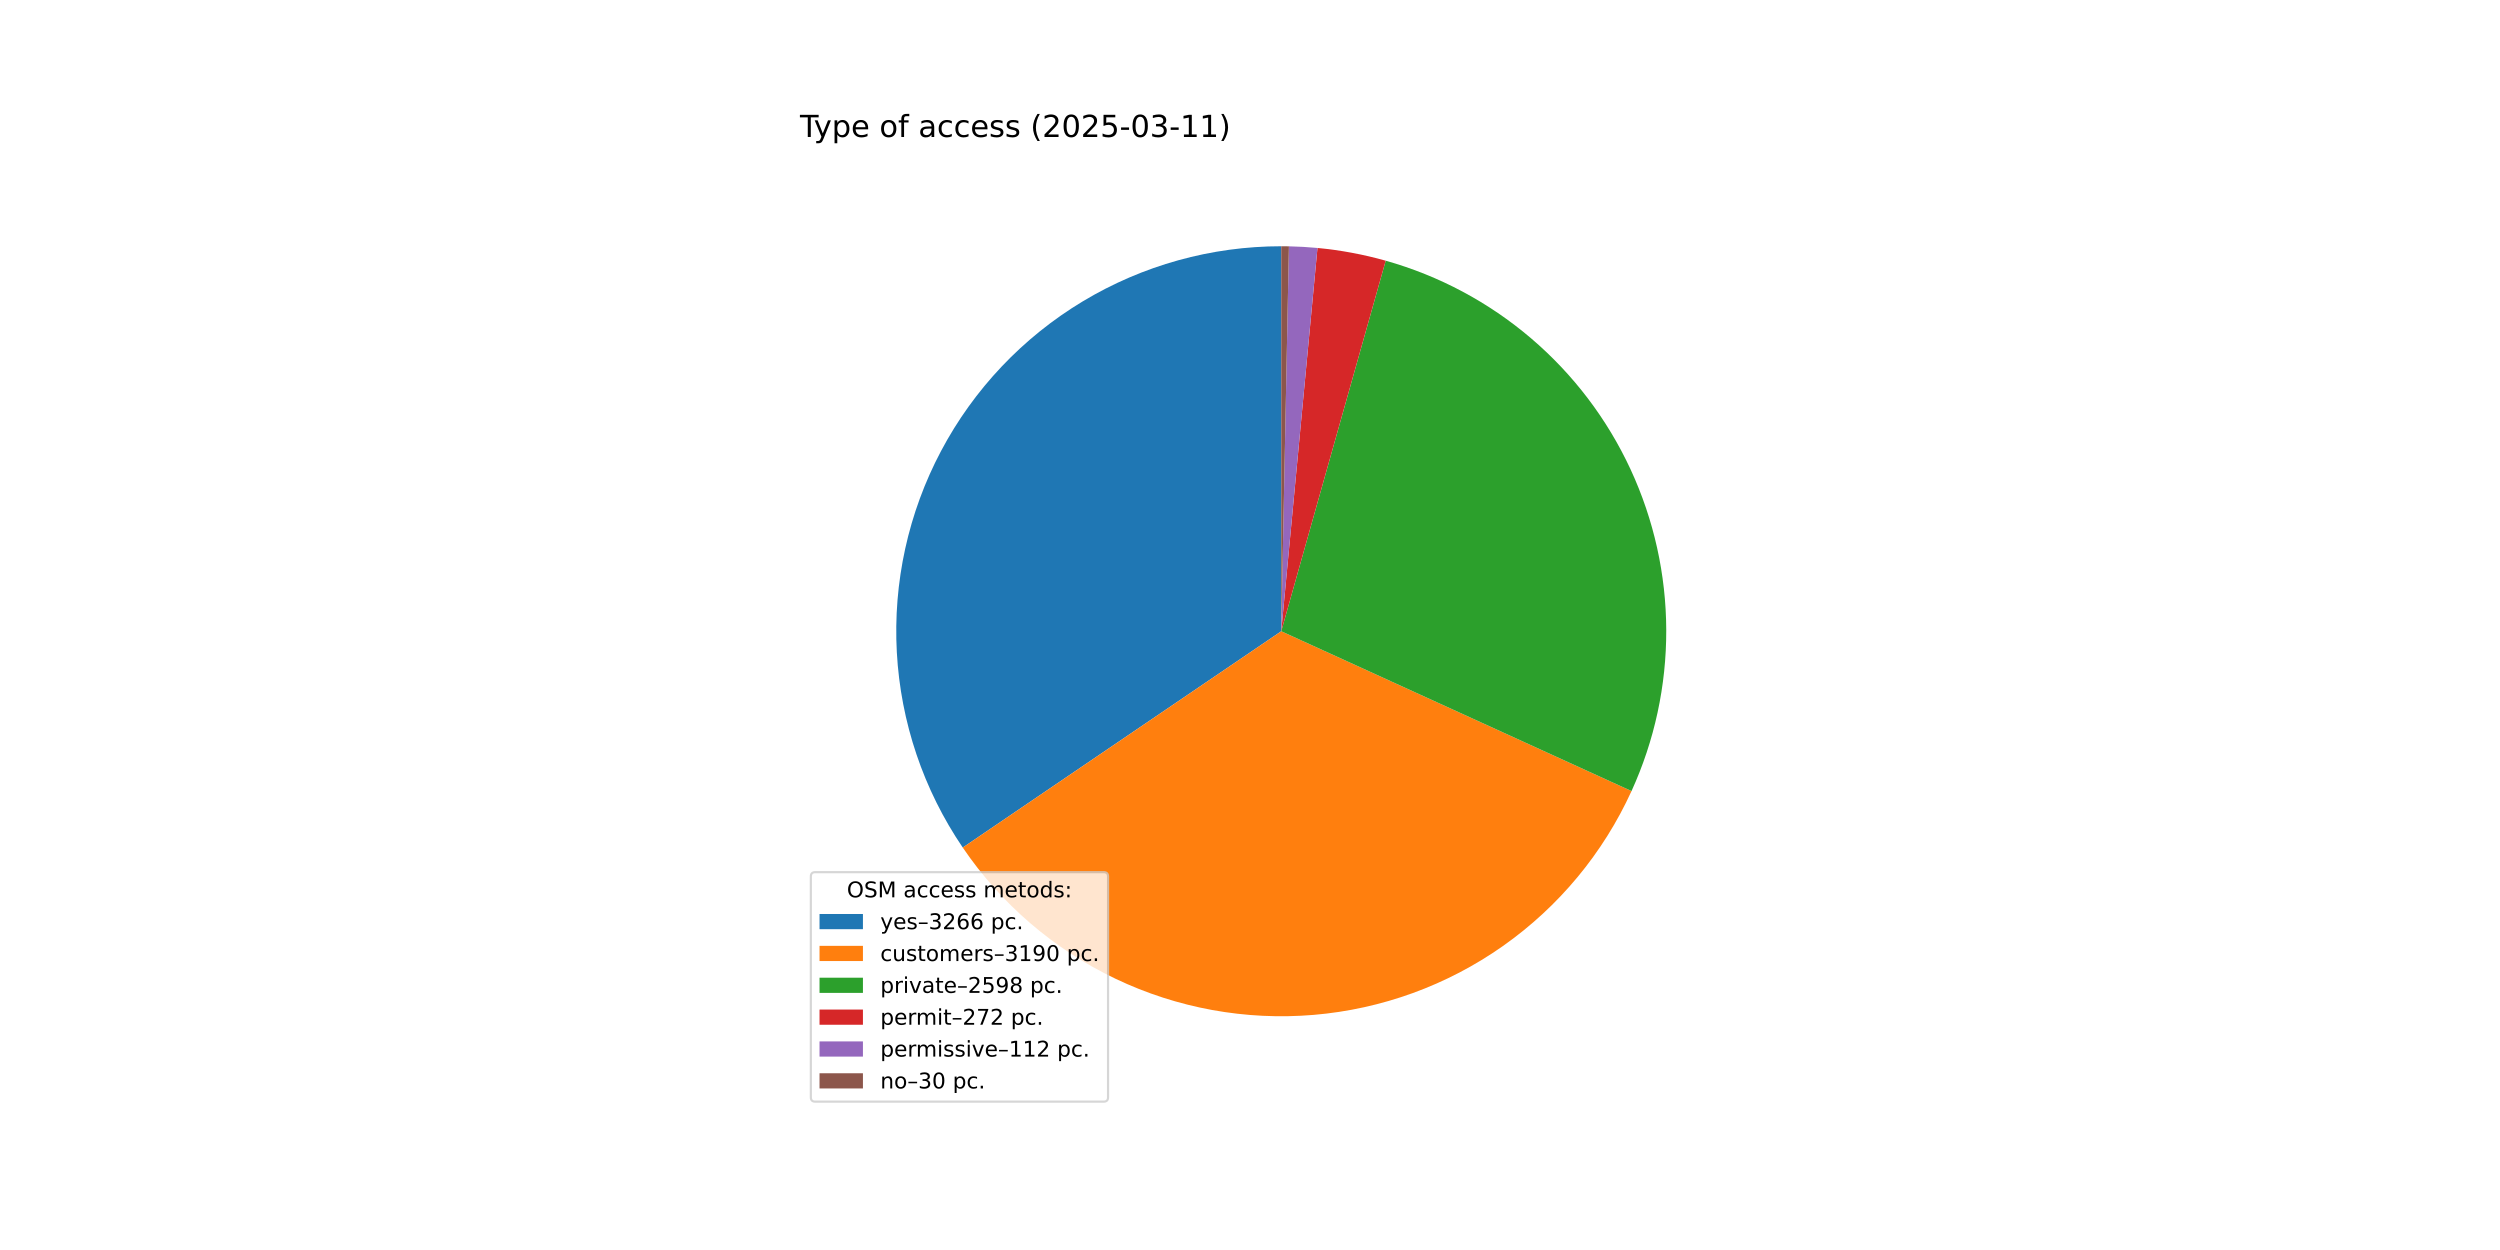
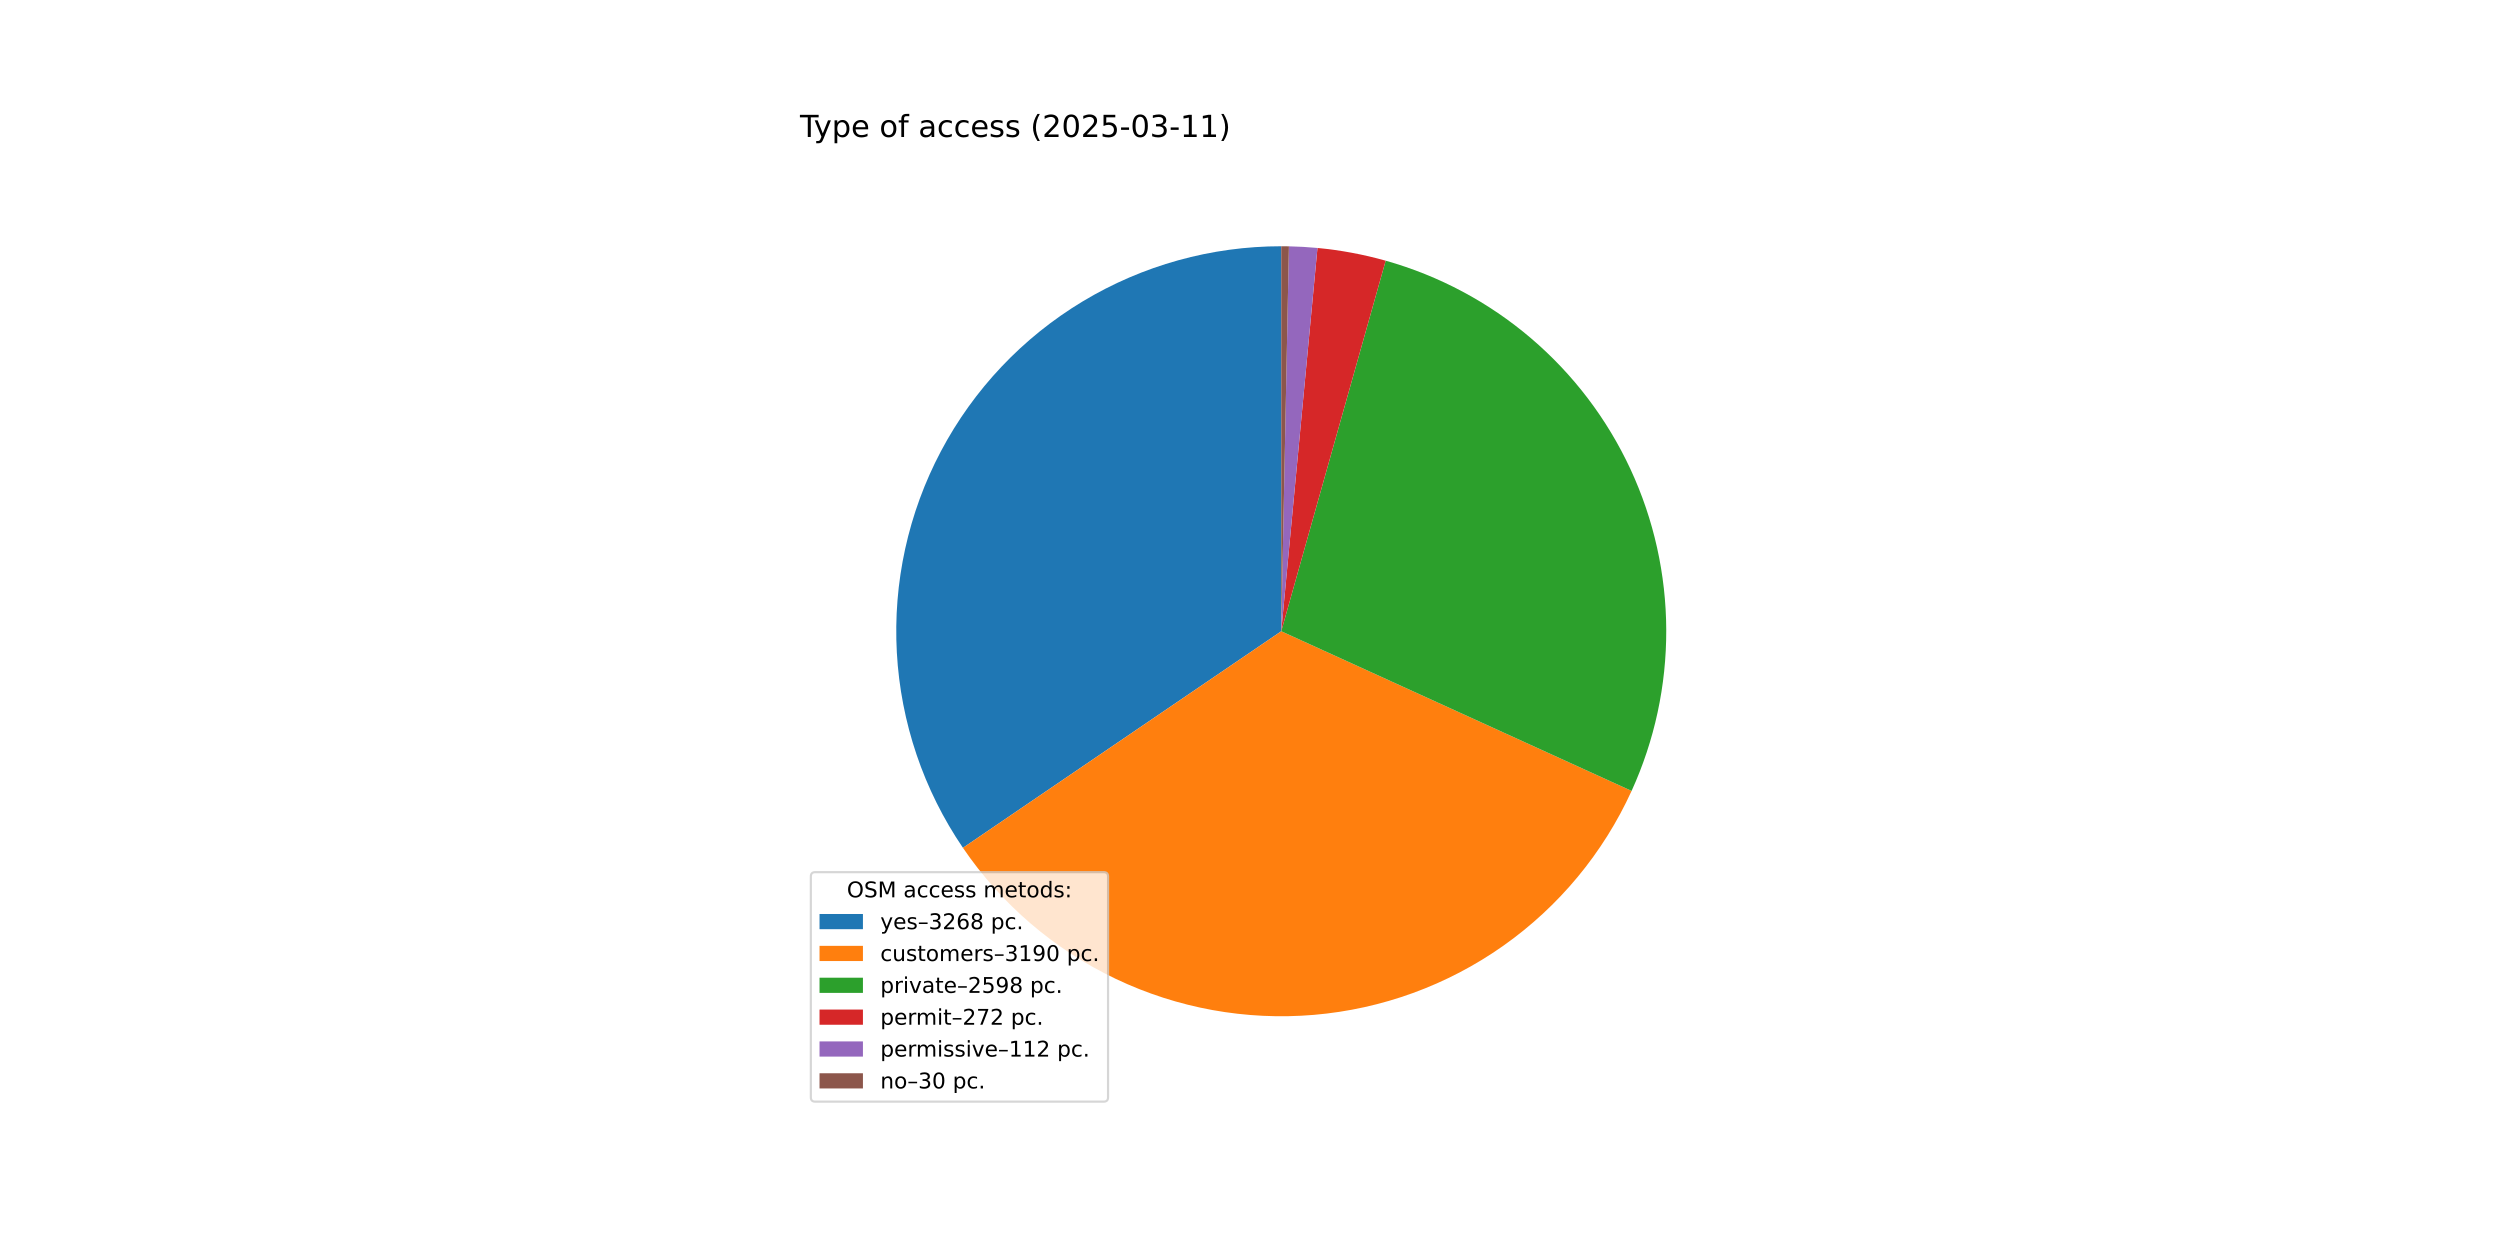
<svg xmlns="http://www.w3.org/2000/svg" xmlns:xlink="http://www.w3.org/1999/xlink" width="1152pt" height="576pt" viewBox="0 0 1152 576" version="1.1">
  <defs>
    <style type="text/css">*{stroke-linejoin: round; stroke-linecap: butt}</style>
  </defs>
  <g id="figure_1">
    <g id="patch_1">
      <path d="M 0 576  L 1152 576  L 1152 0  L 0 0  z " style="fill: #ffffff" />
    </g>
    <g id="axes_1">
      <g id="patch_2">
-         <path d="M 590.4 113.472  C 558.163 113.472 526.527 122.259 498.907 138.884  C 471.287 155.51 448.715 179.354 433.626 207.842  C 418.536 236.33 411.494 268.399 413.258 300.588  C 415.022 332.777 425.527 363.885 443.639 390.553  L 590.4 290.88  z " style="fill: #1f77b4" />
+         <path d="M 590.4 113.472  C 558.149 113.472 526.501 122.266 498.874 138.904  C 471.247 155.543 448.672 179.404 433.589 207.91  C 418.507 236.416 411.478 268.503 413.264 300.704  C 415.05 332.905 425.583 364.017 443.726 390.681  L 590.4 290.88  z " style="fill: #1f77b4" />
      </g>
      <g id="patch_3">
-         <path d="M 443.639 390.553  C 461.324 416.594 485.626 437.464 514.04 451.013  C 542.453 464.563 573.967 470.308 605.334 467.658  C 636.701 465.008 666.805 454.057 692.542 435.934  C 718.28 417.81 738.736 393.158 751.803 364.52  L 590.4 290.88  z " style="fill: #ff7f0e" />
+         <path d="M 443.726 390.681  C 461.43 416.701 485.744 437.547 514.161 451.071  C 542.579 464.596 574.09 470.318 605.448 467.649  C 636.807 464.979 666.897 454.013 692.62 435.879  C 718.342 417.745 738.782 393.089 751.834 364.451  L 590.4 290.88  z " style="fill: #ff7f0e" />
      </g>
      <g id="patch_4">
-         <path d="M 751.803 364.52  C 762.424 341.241 767.884 315.937 767.807 290.35  C 767.731 264.763 762.12 239.493 751.36 216.278  C 740.6 193.063 724.944 172.448 705.47 155.852  C 685.995 139.256 663.158 127.067 638.53 120.126  L 590.4 290.88  z " style="fill: #2ca02c" />
+         <path d="M 751.834 364.451  C 762.443 341.173 767.892 315.873 767.807 290.291  C 767.722 264.71 762.105 239.447 751.342 216.239  C 740.579 193.032 724.923 172.424 705.449 155.835  C 685.976 139.245 663.143 127.062 638.52 120.123  L 590.4 290.88  z " style="fill: #2ca02c" />
      </g>
      <g id="patch_5">
-         <path d="M 638.53 120.126  C 633.392 118.677 628.192 117.462 622.944 116.483  C 617.697 115.503 612.408 114.761 607.093 114.259  L 590.4 290.88  z " style="fill: #d62728" />
+         <path d="M 638.52 120.123  C 633.383 118.675 628.184 117.46 622.937 116.481  C 617.691 115.502 612.403 114.761 607.09 114.259  L 590.4 290.88  z " style="fill: #d62728" />
      </g>
      <g id="patch_6">
-         <path d="M 607.093 114.259  C 604.905 114.052 602.714 113.886 600.519 113.761  C 598.325 113.635 596.129 113.551 593.932 113.507  L 590.4 290.88  z " style="fill: #9467bd" />
+         <path d="M 607.09 114.259  C 604.902 114.052 602.711 113.886 600.517 113.761  C 598.324 113.635 596.128 113.551 593.931 113.507  L 590.4 290.88  z " style="fill: #9467bd" />
      </g>
      <g id="patch_7">
-         <path d="M 593.932 113.507  C 593.343 113.495 592.755 113.487 592.166 113.481  C 591.577 113.475 590.989 113.472 590.4 113.472  L 590.4 290.88  z " style="fill: #8c564b" />
+         <path d="M 593.931 113.507  C 593.342 113.495 592.754 113.487 592.165 113.481  C 591.577 113.475 590.988 113.472 590.4 113.472  L 590.4 290.88  z " style="fill: #8c564b" />
      </g>
      <g id="matplotlib.axis_1" />
      <g id="matplotlib.axis_2" />
      <g id="text_1">
        <g transform="translate(368.64 63.12) scale(0.14 -0.14)">
          <defs>
            <path id="DejaVuSans-54" d="M -19 4666  L 3928 4666  L 3928 4134  L 2272 4134  L 2272 0  L 1638 0  L 1638 4134  L -19 4134  L -19 4666  z " transform="scale(0.015625)" />
            <path id="DejaVuSans-79" d="M 2059 -325  Q 1816 -950 1584 -1140  Q 1353 -1331 966 -1331  L 506 -1331  L 506 -850  L 844 -850  Q 1081 -850 1212 -737  Q 1344 -625 1503 -206  L 1606 56  L 191 3500  L 800 3500  L 1894 763  L 2988 3500  L 3597 3500  L 2059 -325  z " transform="scale(0.015625)" />
            <path id="DejaVuSans-70" d="M 1159 525  L 1159 -1331  L 581 -1331  L 581 3500  L 1159 3500  L 1159 2969  Q 1341 3281 1617 3432  Q 1894 3584 2278 3584  Q 2916 3584 3314 3078  Q 3713 2572 3713 1747  Q 3713 922 3314 415  Q 2916 -91 2278 -91  Q 1894 -91 1617 61  Q 1341 213 1159 525  z M 3116 1747  Q 3116 2381 2855 2742  Q 2594 3103 2138 3103  Q 1681 3103 1420 2742  Q 1159 2381 1159 1747  Q 1159 1113 1420 752  Q 1681 391 2138 391  Q 2594 391 2855 752  Q 3116 1113 3116 1747  z " transform="scale(0.015625)" />
            <path id="DejaVuSans-65" d="M 3597 1894  L 3597 1613  L 953 1613  Q 991 1019 1311 708  Q 1631 397 2203 397  Q 2534 397 2845 478  Q 3156 559 3463 722  L 3463 178  Q 3153 47 2828 -22  Q 2503 -91 2169 -91  Q 1331 -91 842 396  Q 353 884 353 1716  Q 353 2575 817 3079  Q 1281 3584 2069 3584  Q 2775 3584 3186 3129  Q 3597 2675 3597 1894  z M 3022 2063  Q 3016 2534 2758 2815  Q 2500 3097 2075 3097  Q 1594 3097 1305 2825  Q 1016 2553 972 2059  L 3022 2063  z " transform="scale(0.015625)" />
            <path id="DejaVuSans-20" transform="scale(0.015625)" />
            <path id="DejaVuSans-6f" d="M 1959 3097  Q 1497 3097 1228 2736  Q 959 2375 959 1747  Q 959 1119 1226 758  Q 1494 397 1959 397  Q 2419 397 2687 759  Q 2956 1122 2956 1747  Q 2956 2369 2687 2733  Q 2419 3097 1959 3097  z M 1959 3584  Q 2709 3584 3137 3096  Q 3566 2609 3566 1747  Q 3566 888 3137 398  Q 2709 -91 1959 -91  Q 1206 -91 779 398  Q 353 888 353 1747  Q 353 2609 779 3096  Q 1206 3584 1959 3584  z " transform="scale(0.015625)" />
            <path id="DejaVuSans-66" d="M 2375 4863  L 2375 4384  L 1825 4384  Q 1516 4384 1395 4259  Q 1275 4134 1275 3809  L 1275 3500  L 2222 3500  L 2222 3053  L 1275 3053  L 1275 0  L 697 0  L 697 3053  L 147 3053  L 147 3500  L 697 3500  L 697 3744  Q 697 4328 969 4595  Q 1241 4863 1831 4863  L 2375 4863  z " transform="scale(0.015625)" />
            <path id="DejaVuSans-61" d="M 2194 1759  Q 1497 1759 1228 1600  Q 959 1441 959 1056  Q 959 750 1161 570  Q 1363 391 1709 391  Q 2188 391 2477 730  Q 2766 1069 2766 1631  L 2766 1759  L 2194 1759  z M 3341 1997  L 3341 0  L 2766 0  L 2766 531  Q 2569 213 2275 61  Q 1981 -91 1556 -91  Q 1019 -91 701 211  Q 384 513 384 1019  Q 384 1609 779 1909  Q 1175 2209 1959 2209  L 2766 2209  L 2766 2266  Q 2766 2663 2505 2880  Q 2244 3097 1772 3097  Q 1472 3097 1187 3025  Q 903 2953 641 2809  L 641 3341  Q 956 3463 1253 3523  Q 1550 3584 1831 3584  Q 2591 3584 2966 3190  Q 3341 2797 3341 1997  z " transform="scale(0.015625)" />
            <path id="DejaVuSans-63" d="M 3122 3366  L 3122 2828  Q 2878 2963 2633 3030  Q 2388 3097 2138 3097  Q 1578 3097 1268 2742  Q 959 2388 959 1747  Q 959 1106 1268 751  Q 1578 397 2138 397  Q 2388 397 2633 464  Q 2878 531 3122 666  L 3122 134  Q 2881 22 2623 -34  Q 2366 -91 2075 -91  Q 1284 -91 818 406  Q 353 903 353 1747  Q 353 2603 823 3093  Q 1294 3584 2113 3584  Q 2378 3584 2631 3529  Q 2884 3475 3122 3366  z " transform="scale(0.015625)" />
            <path id="DejaVuSans-73" d="M 2834 3397  L 2834 2853  Q 2591 2978 2328 3040  Q 2066 3103 1784 3103  Q 1356 3103 1142 2972  Q 928 2841 928 2578  Q 928 2378 1081 2264  Q 1234 2150 1697 2047  L 1894 2003  Q 2506 1872 2764 1633  Q 3022 1394 3022 966  Q 3022 478 2636 193  Q 2250 -91 1575 -91  Q 1294 -91 989 -36  Q 684 19 347 128  L 347 722  Q 666 556 975 473  Q 1284 391 1588 391  Q 1994 391 2212 530  Q 2431 669 2431 922  Q 2431 1156 2273 1281  Q 2116 1406 1581 1522  L 1381 1569  Q 847 1681 609 1914  Q 372 2147 372 2553  Q 372 3047 722 3315  Q 1072 3584 1716 3584  Q 2034 3584 2315 3537  Q 2597 3491 2834 3397  z " transform="scale(0.015625)" />
            <path id="DejaVuSans-28" d="M 1984 4856  Q 1566 4138 1362 3434  Q 1159 2731 1159 2009  Q 1159 1288 1364 580  Q 1569 -128 1984 -844  L 1484 -844  Q 1016 -109 783 600  Q 550 1309 550 2009  Q 550 2706 781 3412  Q 1013 4119 1484 4856  L 1984 4856  z " transform="scale(0.015625)" />
            <path id="DejaVuSans-32" d="M 1228 531  L 3431 531  L 3431 0  L 469 0  L 469 531  Q 828 903 1448 1529  Q 2069 2156 2228 2338  Q 2531 2678 2651 2914  Q 2772 3150 2772 3378  Q 2772 3750 2511 3984  Q 2250 4219 1831 4219  Q 1534 4219 1204 4116  Q 875 4013 500 3803  L 500 4441  Q 881 4594 1212 4672  Q 1544 4750 1819 4750  Q 2544 4750 2975 4387  Q 3406 4025 3406 3419  Q 3406 3131 3298 2873  Q 3191 2616 2906 2266  Q 2828 2175 2409 1742  Q 1991 1309 1228 531  z " transform="scale(0.015625)" />
            <path id="DejaVuSans-30" d="M 2034 4250  Q 1547 4250 1301 3770  Q 1056 3291 1056 2328  Q 1056 1369 1301 889  Q 1547 409 2034 409  Q 2525 409 2770 889  Q 3016 1369 3016 2328  Q 3016 3291 2770 3770  Q 2525 4250 2034 4250  z M 2034 4750  Q 2819 4750 3233 4129  Q 3647 3509 3647 2328  Q 3647 1150 3233 529  Q 2819 -91 2034 -91  Q 1250 -91 836 529  Q 422 1150 422 2328  Q 422 3509 836 4129  Q 1250 4750 2034 4750  z " transform="scale(0.015625)" />
            <path id="DejaVuSans-35" d="M 691 4666  L 3169 4666  L 3169 4134  L 1269 4134  L 1269 2991  Q 1406 3038 1543 3061  Q 1681 3084 1819 3084  Q 2600 3084 3056 2656  Q 3513 2228 3513 1497  Q 3513 744 3044 326  Q 2575 -91 1722 -91  Q 1428 -91 1123 -41  Q 819 9 494 109  L 494 744  Q 775 591 1075 516  Q 1375 441 1709 441  Q 2250 441 2565 725  Q 2881 1009 2881 1497  Q 2881 1984 2565 2268  Q 2250 2553 1709 2553  Q 1456 2553 1204 2497  Q 953 2441 691 2322  L 691 4666  z " transform="scale(0.015625)" />
            <path id="DejaVuSans-2d" d="M 313 2009  L 1997 2009  L 1997 1497  L 313 1497  L 313 2009  z " transform="scale(0.015625)" />
            <path id="DejaVuSans-33" d="M 2597 2516  Q 3050 2419 3304 2112  Q 3559 1806 3559 1356  Q 3559 666 3084 287  Q 2609 -91 1734 -91  Q 1441 -91 1130 -33  Q 819 25 488 141  L 488 750  Q 750 597 1062 519  Q 1375 441 1716 441  Q 2309 441 2620 675  Q 2931 909 2931 1356  Q 2931 1769 2642 2001  Q 2353 2234 1838 2234  L 1294 2234  L 1294 2753  L 1863 2753  Q 2328 2753 2575 2939  Q 2822 3125 2822 3475  Q 2822 3834 2567 4026  Q 2313 4219 1838 4219  Q 1578 4219 1281 4162  Q 984 4106 628 3988  L 628 4550  Q 988 4650 1302 4700  Q 1616 4750 1894 4750  Q 2613 4750 3031 4423  Q 3450 4097 3450 3541  Q 3450 3153 3228 2886  Q 3006 2619 2597 2516  z " transform="scale(0.015625)" />
            <path id="DejaVuSans-31" d="M 794 531  L 1825 531  L 1825 4091  L 703 3866  L 703 4441  L 1819 4666  L 2450 4666  L 2450 531  L 3481 531  L 3481 0  L 794 0  L 794 531  z " transform="scale(0.015625)" />
            <path id="DejaVuSans-29" d="M 513 4856  L 1013 4856  Q 1481 4119 1714 3412  Q 1947 2706 1947 2009  Q 1947 1309 1714 600  Q 1481 -109 1013 -844  L 513 -844  Q 928 -128 1133 580  Q 1338 1288 1338 2009  Q 1338 2731 1133 3434  Q 928 4138 513 4856  z " transform="scale(0.015625)" />
          </defs>
          <use xlink:href="#DejaVuSans-54" />
          <use xlink:href="#DejaVuSans-79" x="45.459" />
          <use xlink:href="#DejaVuSans-70" x="104.639" />
          <use xlink:href="#DejaVuSans-65" x="168.115" />
          <use xlink:href="#DejaVuSans-20" x="229.639" />
          <use xlink:href="#DejaVuSans-6f" x="261.426" />
          <use xlink:href="#DejaVuSans-66" x="322.607" />
          <use xlink:href="#DejaVuSans-20" x="357.812" />
          <use xlink:href="#DejaVuSans-61" x="389.6" />
          <use xlink:href="#DejaVuSans-63" x="450.879" />
          <use xlink:href="#DejaVuSans-63" x="505.859" />
          <use xlink:href="#DejaVuSans-65" x="560.84" />
          <use xlink:href="#DejaVuSans-73" x="622.363" />
          <use xlink:href="#DejaVuSans-73" x="674.463" />
          <use xlink:href="#DejaVuSans-20" x="726.562" />
          <use xlink:href="#DejaVuSans-28" x="758.35" />
          <use xlink:href="#DejaVuSans-32" x="797.363" />
          <use xlink:href="#DejaVuSans-30" x="860.986" />
          <use xlink:href="#DejaVuSans-32" x="924.609" />
          <use xlink:href="#DejaVuSans-35" x="988.232" />
          <use xlink:href="#DejaVuSans-2d" x="1051.855" />
          <use xlink:href="#DejaVuSans-30" x="1087.939" />
          <use xlink:href="#DejaVuSans-33" x="1151.562" />
          <use xlink:href="#DejaVuSans-2d" x="1215.186" />
          <use xlink:href="#DejaVuSans-31" x="1251.27" />
          <use xlink:href="#DejaVuSans-31" x="1314.893" />
          <use xlink:href="#DejaVuSans-29" x="1378.516" />
        </g>
      </g>
      <g id="legend_1">
        <g id="patch_8">
          <path d="M 375.64 507.64  L 508.592 507.64  Q 510.592 507.64 510.592 505.64  L 510.592 403.893  Q 510.592 401.893 508.592 401.893  L 375.64 401.893  Q 373.64 401.893 373.64 403.893  L 373.64 505.64  Q 373.64 507.64 375.64 507.64  z " style="fill: #ffffff; opacity: 0.8; stroke: #cccccc; stroke-linejoin: miter" />
        </g>
        <g id="text_2">
          <g transform="translate(390.2353 413.4916) scale(0.1 -0.1)">
            <defs>
              <path id="DejaVuSans-4f" d="M 2522 4238  Q 1834 4238 1429 3725  Q 1025 3213 1025 2328  Q 1025 1447 1429 934  Q 1834 422 2522 422  Q 3209 422 3611 934  Q 4013 1447 4013 2328  Q 4013 3213 3611 3725  Q 3209 4238 2522 4238  z M 2522 4750  Q 3503 4750 4090 4092  Q 4678 3434 4678 2328  Q 4678 1225 4090 567  Q 3503 -91 2522 -91  Q 1538 -91 948 565  Q 359 1222 359 2328  Q 359 3434 948 4092  Q 1538 4750 2522 4750  z " transform="scale(0.015625)" />
              <path id="DejaVuSans-53" d="M 3425 4513  L 3425 3897  Q 3066 4069 2747 4153  Q 2428 4238 2131 4238  Q 1616 4238 1336 4038  Q 1056 3838 1056 3469  Q 1056 3159 1242 3001  Q 1428 2844 1947 2747  L 2328 2669  Q 3034 2534 3370 2195  Q 3706 1856 3706 1288  Q 3706 609 3251 259  Q 2797 -91 1919 -91  Q 1588 -91 1214 -16  Q 841 59 441 206  L 441 856  Q 825 641 1194 531  Q 1563 422 1919 422  Q 2459 422 2753 634  Q 3047 847 3047 1241  Q 3047 1584 2836 1778  Q 2625 1972 2144 2069  L 1759 2144  Q 1053 2284 737 2584  Q 422 2884 422 3419  Q 422 4038 858 4394  Q 1294 4750 2059 4750  Q 2388 4750 2728 4690  Q 3069 4631 3425 4513  z " transform="scale(0.015625)" />
              <path id="DejaVuSans-4d" d="M 628 4666  L 1569 4666  L 2759 1491  L 3956 4666  L 4897 4666  L 4897 0  L 4281 0  L 4281 4097  L 3078 897  L 2444 897  L 1241 4097  L 1241 0  L 628 0  L 628 4666  z " transform="scale(0.015625)" />
              <path id="DejaVuSans-6d" d="M 3328 2828  Q 3544 3216 3844 3400  Q 4144 3584 4550 3584  Q 5097 3584 5394 3201  Q 5691 2819 5691 2113  L 5691 0  L 5113 0  L 5113 2094  Q 5113 2597 4934 2840  Q 4756 3084 4391 3084  Q 3944 3084 3684 2787  Q 3425 2491 3425 1978  L 3425 0  L 2847 0  L 2847 2094  Q 2847 2600 2669 2842  Q 2491 3084 2119 3084  Q 1678 3084 1418 2786  Q 1159 2488 1159 1978  L 1159 0  L 581 0  L 581 3500  L 1159 3500  L 1159 2956  Q 1356 3278 1631 3431  Q 1906 3584 2284 3584  Q 2666 3584 2933 3390  Q 3200 3197 3328 2828  z " transform="scale(0.015625)" />
              <path id="DejaVuSans-74" d="M 1172 4494  L 1172 3500  L 2356 3500  L 2356 3053  L 1172 3053  L 1172 1153  Q 1172 725 1289 603  Q 1406 481 1766 481  L 2356 481  L 2356 0  L 1766 0  Q 1100 0 847 248  Q 594 497 594 1153  L 594 3053  L 172 3053  L 172 3500  L 594 3500  L 594 4494  L 1172 4494  z " transform="scale(0.015625)" />
              <path id="DejaVuSans-64" d="M 2906 2969  L 2906 4863  L 3481 4863  L 3481 0  L 2906 0  L 2906 525  Q 2725 213 2448 61  Q 2172 -91 1784 -91  Q 1150 -91 751 415  Q 353 922 353 1747  Q 353 2572 751 3078  Q 1150 3584 1784 3584  Q 2172 3584 2448 3432  Q 2725 3281 2906 2969  z M 947 1747  Q 947 1113 1208 752  Q 1469 391 1925 391  Q 2381 391 2643 752  Q 2906 1113 2906 1747  Q 2906 2381 2643 2742  Q 2381 3103 1925 3103  Q 1469 3103 1208 2742  Q 947 2381 947 1747  z " transform="scale(0.015625)" />
              <path id="DejaVuSans-3a" d="M 750 794  L 1409 794  L 1409 0  L 750 0  L 750 794  z M 750 3309  L 1409 3309  L 1409 2516  L 750 2516  L 750 3309  z " transform="scale(0.015625)" />
            </defs>
            <use xlink:href="#DejaVuSans-4f" />
            <use xlink:href="#DejaVuSans-53" x="78.711" />
            <use xlink:href="#DejaVuSans-4d" x="142.188" />
            <use xlink:href="#DejaVuSans-20" x="228.467" />
            <use xlink:href="#DejaVuSans-61" x="260.254" />
            <use xlink:href="#DejaVuSans-63" x="321.533" />
            <use xlink:href="#DejaVuSans-63" x="376.514" />
            <use xlink:href="#DejaVuSans-65" x="431.494" />
            <use xlink:href="#DejaVuSans-73" x="493.018" />
            <use xlink:href="#DejaVuSans-73" x="545.117" />
            <use xlink:href="#DejaVuSans-20" x="597.217" />
            <use xlink:href="#DejaVuSans-6d" x="629.004" />
            <use xlink:href="#DejaVuSans-65" x="726.416" />
            <use xlink:href="#DejaVuSans-74" x="787.939" />
            <use xlink:href="#DejaVuSans-6f" x="827.148" />
            <use xlink:href="#DejaVuSans-64" x="888.33" />
            <use xlink:href="#DejaVuSans-73" x="951.807" />
            <use xlink:href="#DejaVuSans-3a" x="1003.906" />
          </g>
        </g>
        <g id="patch_9">
          <path d="M 377.64 428.17  L 397.64 428.17  L 397.64 421.17  L 377.64 421.17  z " style="fill: #1f77b4" />
        </g>
        <g id="text_3">
          <g transform="translate(405.64 428.1697) scale(0.1 -0.1)">
            <defs>
              <path id="DejaVuSans-2013" d="M 313 1978  L 2888 1978  L 2888 1528  L 313 1528  L 313 1978  z " transform="scale(0.015625)" />
              <path id="DejaVuSans-36" d="M 2113 2584  Q 1688 2584 1439 2293  Q 1191 2003 1191 1497  Q 1191 994 1439 701  Q 1688 409 2113 409  Q 2538 409 2786 701  Q 3034 994 3034 1497  Q 3034 2003 2786 2293  Q 2538 2584 2113 2584  z M 3366 4563  L 3366 3988  Q 3128 4100 2886 4159  Q 2644 4219 2406 4219  Q 1781 4219 1451 3797  Q 1122 3375 1075 2522  Q 1259 2794 1537 2939  Q 1816 3084 2150 3084  Q 2853 3084 3261 2657  Q 3669 2231 3669 1497  Q 3669 778 3244 343  Q 2819 -91 2113 -91  Q 1303 -91 875 529  Q 447 1150 447 2328  Q 447 3434 972 4092  Q 1497 4750 2381 4750  Q 2619 4750 2861 4703  Q 3103 4656 3366 4563  z " transform="scale(0.015625)" />
+               <path id="DejaVuSans-38" d="M 2034 2216  Q 1584 2216 1326 1975  Q 1069 1734 1069 1313  Q 1069 891 1326 650  Q 1584 409 2034 409  Q 2484 409 2743 651  Q 3003 894 3003 1313  Q 3003 1734 2745 1975  Q 2488 2216 2034 2216  z M 1403 2484  Q 997 2584 770 2862  Q 544 3141 544 3541  Q 544 4100 942 4425  Q 1341 4750 2034 4750  Q 2731 4750 3128 4425  Q 3525 4100 3525 3541  Q 3525 3141 3298 2862  Q 3072 2584 2669 2484  Q 3125 2378 3379 2068  Q 3634 1759 3634 1313  Q 3634 634 3220 271  Q 2806 -91 2034 -91  Q 1263 -91 848 271  Q 434 634 434 1313  Q 434 1759 690 2068  Q 947 2378 1403 2484  z M 1172 3481  Q 1172 3119 1398 2916  Q 1625 2713 2034 2713  Q 2441 2713 2670 2916  Q 2900 3119 2900 3481  Q 2900 3844 2670 4047  Q 2441 4250 2034 4250  Q 1625 4250 1398 4047  Q 1172 3844 1172 3481  z " transform="scale(0.015625)" />
              <path id="DejaVuSans-2e" d="M 684 794  L 1344 794  L 1344 0  L 684 0  L 684 794  z " transform="scale(0.015625)" />
            </defs>
            <use xlink:href="#DejaVuSans-79" />
            <use xlink:href="#DejaVuSans-65" x="59.18" />
            <use xlink:href="#DejaVuSans-73" x="120.703" />
            <use xlink:href="#DejaVuSans-2013" x="172.803" />
            <use xlink:href="#DejaVuSans-33" x="222.803" />
            <use xlink:href="#DejaVuSans-32" x="286.426" />
            <use xlink:href="#DejaVuSans-36" x="350.049" />
-             <use xlink:href="#DejaVuSans-36" x="413.672" />
+             <use xlink:href="#DejaVuSans-38" x="413.672" />
            <use xlink:href="#DejaVuSans-20" x="477.295" />
            <use xlink:href="#DejaVuSans-70" x="509.082" />
            <use xlink:href="#DejaVuSans-63" x="572.559" />
            <use xlink:href="#DejaVuSans-2e" x="627.539" />
          </g>
        </g>
        <g id="patch_10">
          <path d="M 377.64 442.848  L 397.64 442.848  L 397.64 435.848  L 377.64 435.848  z " style="fill: #ff7f0e" />
        </g>
        <g id="text_4">
          <g transform="translate(405.64 442.8478) scale(0.1 -0.1)">
            <defs>
              <path id="DejaVuSans-75" d="M 544 1381  L 544 3500  L 1119 3500  L 1119 1403  Q 1119 906 1312 657  Q 1506 409 1894 409  Q 2359 409 2629 706  Q 2900 1003 2900 1516  L 2900 3500  L 3475 3500  L 3475 0  L 2900 0  L 2900 538  Q 2691 219 2414 64  Q 2138 -91 1772 -91  Q 1169 -91 856 284  Q 544 659 544 1381  z M 1991 3584  L 1991 3584  z " transform="scale(0.015625)" />
              <path id="DejaVuSans-72" d="M 2631 2963  Q 2534 3019 2420 3045  Q 2306 3072 2169 3072  Q 1681 3072 1420 2755  Q 1159 2438 1159 1844  L 1159 0  L 581 0  L 581 3500  L 1159 3500  L 1159 2956  Q 1341 3275 1631 3429  Q 1922 3584 2338 3584  Q 2397 3584 2469 3576  Q 2541 3569 2628 3553  L 2631 2963  z " transform="scale(0.015625)" />
              <path id="DejaVuSans-39" d="M 703 97  L 703 672  Q 941 559 1184 500  Q 1428 441 1663 441  Q 2288 441 2617 861  Q 2947 1281 2994 2138  Q 2813 1869 2534 1725  Q 2256 1581 1919 1581  Q 1219 1581 811 2004  Q 403 2428 403 3163  Q 403 3881 828 4315  Q 1253 4750 1959 4750  Q 2769 4750 3195 4129  Q 3622 3509 3622 2328  Q 3622 1225 3098 567  Q 2575 -91 1691 -91  Q 1453 -91 1209 -44  Q 966 3 703 97  z M 1959 2075  Q 2384 2075 2632 2365  Q 2881 2656 2881 3163  Q 2881 3666 2632 3958  Q 2384 4250 1959 4250  Q 1534 4250 1286 3958  Q 1038 3666 1038 3163  Q 1038 2656 1286 2365  Q 1534 2075 1959 2075  z " transform="scale(0.015625)" />
            </defs>
            <use xlink:href="#DejaVuSans-63" />
            <use xlink:href="#DejaVuSans-75" x="54.98" />
            <use xlink:href="#DejaVuSans-73" x="118.359" />
            <use xlink:href="#DejaVuSans-74" x="170.459" />
            <use xlink:href="#DejaVuSans-6f" x="209.668" />
            <use xlink:href="#DejaVuSans-6d" x="270.85" />
            <use xlink:href="#DejaVuSans-65" x="368.262" />
            <use xlink:href="#DejaVuSans-72" x="429.785" />
            <use xlink:href="#DejaVuSans-73" x="470.898" />
            <use xlink:href="#DejaVuSans-2013" x="522.998" />
            <use xlink:href="#DejaVuSans-33" x="572.998" />
            <use xlink:href="#DejaVuSans-31" x="636.621" />
            <use xlink:href="#DejaVuSans-39" x="700.244" />
            <use xlink:href="#DejaVuSans-30" x="763.867" />
            <use xlink:href="#DejaVuSans-20" x="827.49" />
            <use xlink:href="#DejaVuSans-70" x="859.277" />
            <use xlink:href="#DejaVuSans-63" x="922.754" />
            <use xlink:href="#DejaVuSans-2e" x="977.734" />
          </g>
        </g>
        <g id="patch_11">
          <path d="M 377.64 457.526  L 397.64 457.526  L 397.64 450.526  L 377.64 450.526  z " style="fill: #2ca02c" />
        </g>
        <g id="text_5">
          <g transform="translate(405.64 457.5259) scale(0.1 -0.1)">
            <defs>
              <path id="DejaVuSans-69" d="M 603 3500  L 1178 3500  L 1178 0  L 603 0  L 603 3500  z M 603 4863  L 1178 4863  L 1178 4134  L 603 4134  L 603 4863  z " transform="scale(0.015625)" />
              <path id="DejaVuSans-76" d="M 191 3500  L 800 3500  L 1894 563  L 2988 3500  L 3597 3500  L 2284 0  L 1503 0  L 191 3500  z " transform="scale(0.015625)" />
-               <path id="DejaVuSans-38" d="M 2034 2216  Q 1584 2216 1326 1975  Q 1069 1734 1069 1313  Q 1069 891 1326 650  Q 1584 409 2034 409  Q 2484 409 2743 651  Q 3003 894 3003 1313  Q 3003 1734 2745 1975  Q 2488 2216 2034 2216  z M 1403 2484  Q 997 2584 770 2862  Q 544 3141 544 3541  Q 544 4100 942 4425  Q 1341 4750 2034 4750  Q 2731 4750 3128 4425  Q 3525 4100 3525 3541  Q 3525 3141 3298 2862  Q 3072 2584 2669 2484  Q 3125 2378 3379 2068  Q 3634 1759 3634 1313  Q 3634 634 3220 271  Q 2806 -91 2034 -91  Q 1263 -91 848 271  Q 434 634 434 1313  Q 434 1759 690 2068  Q 947 2378 1403 2484  z M 1172 3481  Q 1172 3119 1398 2916  Q 1625 2713 2034 2713  Q 2441 2713 2670 2916  Q 2900 3119 2900 3481  Q 2900 3844 2670 4047  Q 2441 4250 2034 4250  Q 1625 4250 1398 4047  Q 1172 3844 1172 3481  z " transform="scale(0.015625)" />
            </defs>
            <use xlink:href="#DejaVuSans-70" />
            <use xlink:href="#DejaVuSans-72" x="63.477" />
            <use xlink:href="#DejaVuSans-69" x="104.59" />
            <use xlink:href="#DejaVuSans-76" x="132.373" />
            <use xlink:href="#DejaVuSans-61" x="191.553" />
            <use xlink:href="#DejaVuSans-74" x="252.832" />
            <use xlink:href="#DejaVuSans-65" x="292.041" />
            <use xlink:href="#DejaVuSans-2013" x="353.564" />
            <use xlink:href="#DejaVuSans-32" x="403.564" />
            <use xlink:href="#DejaVuSans-35" x="467.188" />
            <use xlink:href="#DejaVuSans-39" x="530.811" />
            <use xlink:href="#DejaVuSans-38" x="594.434" />
            <use xlink:href="#DejaVuSans-20" x="658.057" />
            <use xlink:href="#DejaVuSans-70" x="689.844" />
            <use xlink:href="#DejaVuSans-63" x="753.32" />
            <use xlink:href="#DejaVuSans-2e" x="808.301" />
          </g>
        </g>
        <g id="patch_12">
          <path d="M 377.64 472.204  L 397.64 472.204  L 397.64 465.204  L 377.64 465.204  z " style="fill: #d62728" />
        </g>
        <g id="text_6">
          <g transform="translate(405.64 472.2041) scale(0.1 -0.1)">
            <defs>
              <path id="DejaVuSans-37" d="M 525 4666  L 3525 4666  L 3525 4397  L 1831 0  L 1172 0  L 2766 4134  L 525 4134  L 525 4666  z " transform="scale(0.015625)" />
            </defs>
            <use xlink:href="#DejaVuSans-70" />
            <use xlink:href="#DejaVuSans-65" x="63.477" />
            <use xlink:href="#DejaVuSans-72" x="125" />
            <use xlink:href="#DejaVuSans-6d" x="164.363" />
            <use xlink:href="#DejaVuSans-69" x="261.775" />
            <use xlink:href="#DejaVuSans-74" x="289.559" />
            <use xlink:href="#DejaVuSans-2013" x="328.768" />
            <use xlink:href="#DejaVuSans-32" x="378.768" />
            <use xlink:href="#DejaVuSans-37" x="442.391" />
            <use xlink:href="#DejaVuSans-32" x="506.014" />
            <use xlink:href="#DejaVuSans-20" x="569.637" />
            <use xlink:href="#DejaVuSans-70" x="601.424" />
            <use xlink:href="#DejaVuSans-63" x="664.9" />
            <use xlink:href="#DejaVuSans-2e" x="719.881" />
          </g>
        </g>
        <g id="patch_13">
          <path d="M 377.64 486.882  L 397.64 486.882  L 397.64 479.882  L 377.64 479.882  z " style="fill: #9467bd" />
        </g>
        <g id="text_7">
          <g transform="translate(405.64 486.8822) scale(0.1 -0.1)">
            <use xlink:href="#DejaVuSans-70" />
            <use xlink:href="#DejaVuSans-65" x="63.477" />
            <use xlink:href="#DejaVuSans-72" x="125" />
            <use xlink:href="#DejaVuSans-6d" x="164.363" />
            <use xlink:href="#DejaVuSans-69" x="261.775" />
            <use xlink:href="#DejaVuSans-73" x="289.559" />
            <use xlink:href="#DejaVuSans-73" x="341.658" />
            <use xlink:href="#DejaVuSans-69" x="393.758" />
            <use xlink:href="#DejaVuSans-76" x="421.541" />
            <use xlink:href="#DejaVuSans-65" x="480.721" />
            <use xlink:href="#DejaVuSans-2013" x="542.244" />
            <use xlink:href="#DejaVuSans-31" x="592.244" />
            <use xlink:href="#DejaVuSans-31" x="655.867" />
            <use xlink:href="#DejaVuSans-32" x="719.49" />
            <use xlink:href="#DejaVuSans-20" x="783.113" />
            <use xlink:href="#DejaVuSans-70" x="814.9" />
            <use xlink:href="#DejaVuSans-63" x="878.377" />
            <use xlink:href="#DejaVuSans-2e" x="933.357" />
          </g>
        </g>
        <g id="patch_14">
          <path d="M 377.64 501.56  L 397.64 501.56  L 397.64 494.56  L 377.64 494.56  z " style="fill: #8c564b" />
        </g>
        <g id="text_8">
          <g transform="translate(405.64 501.5603) scale(0.1 -0.1)">
            <defs>
              <path id="DejaVuSans-6e" d="M 3513 2113  L 3513 0  L 2938 0  L 2938 2094  Q 2938 2591 2744 2837  Q 2550 3084 2163 3084  Q 1697 3084 1428 2787  Q 1159 2491 1159 1978  L 1159 0  L 581 0  L 581 3500  L 1159 3500  L 1159 2956  Q 1366 3272 1645 3428  Q 1925 3584 2291 3584  Q 2894 3584 3203 3211  Q 3513 2838 3513 2113  z " transform="scale(0.015625)" />
            </defs>
            <use xlink:href="#DejaVuSans-6e" />
            <use xlink:href="#DejaVuSans-6f" x="63.379" />
            <use xlink:href="#DejaVuSans-2013" x="124.561" />
            <use xlink:href="#DejaVuSans-33" x="174.561" />
            <use xlink:href="#DejaVuSans-30" x="238.184" />
            <use xlink:href="#DejaVuSans-20" x="301.807" />
            <use xlink:href="#DejaVuSans-70" x="333.594" />
            <use xlink:href="#DejaVuSans-63" x="397.07" />
            <use xlink:href="#DejaVuSans-2e" x="452.051" />
          </g>
        </g>
      </g>
    </g>
  </g>
</svg>
